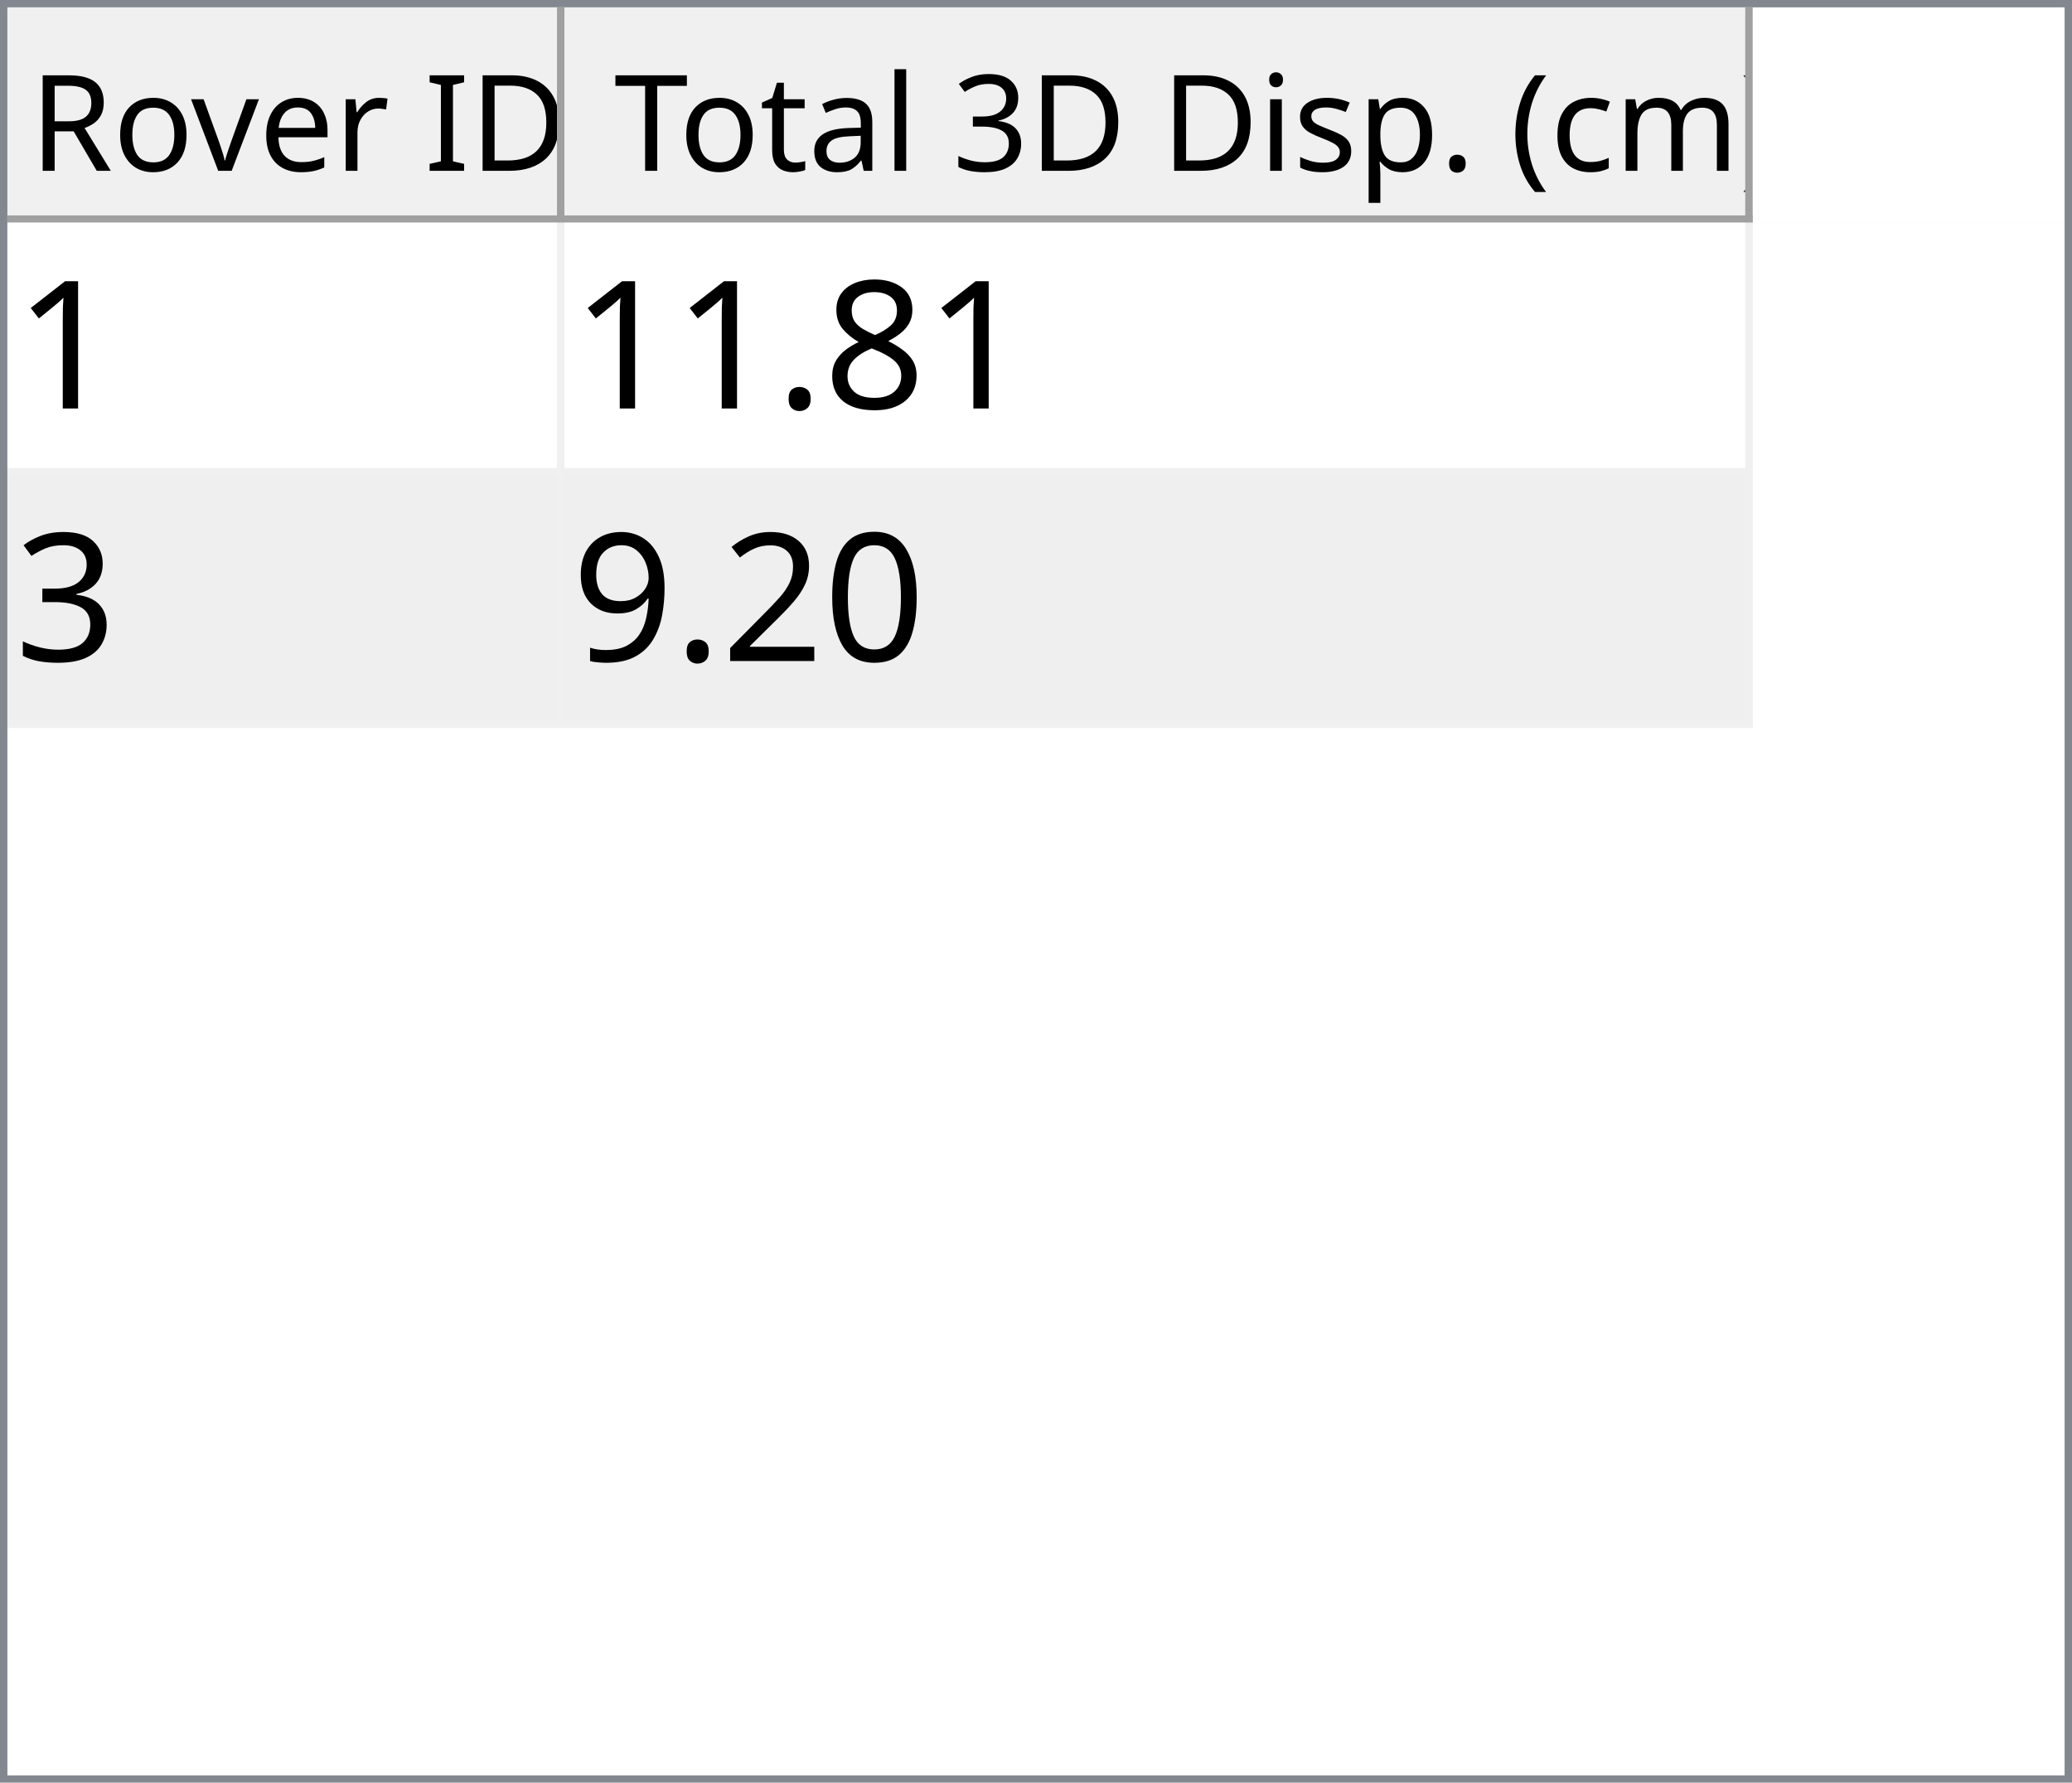
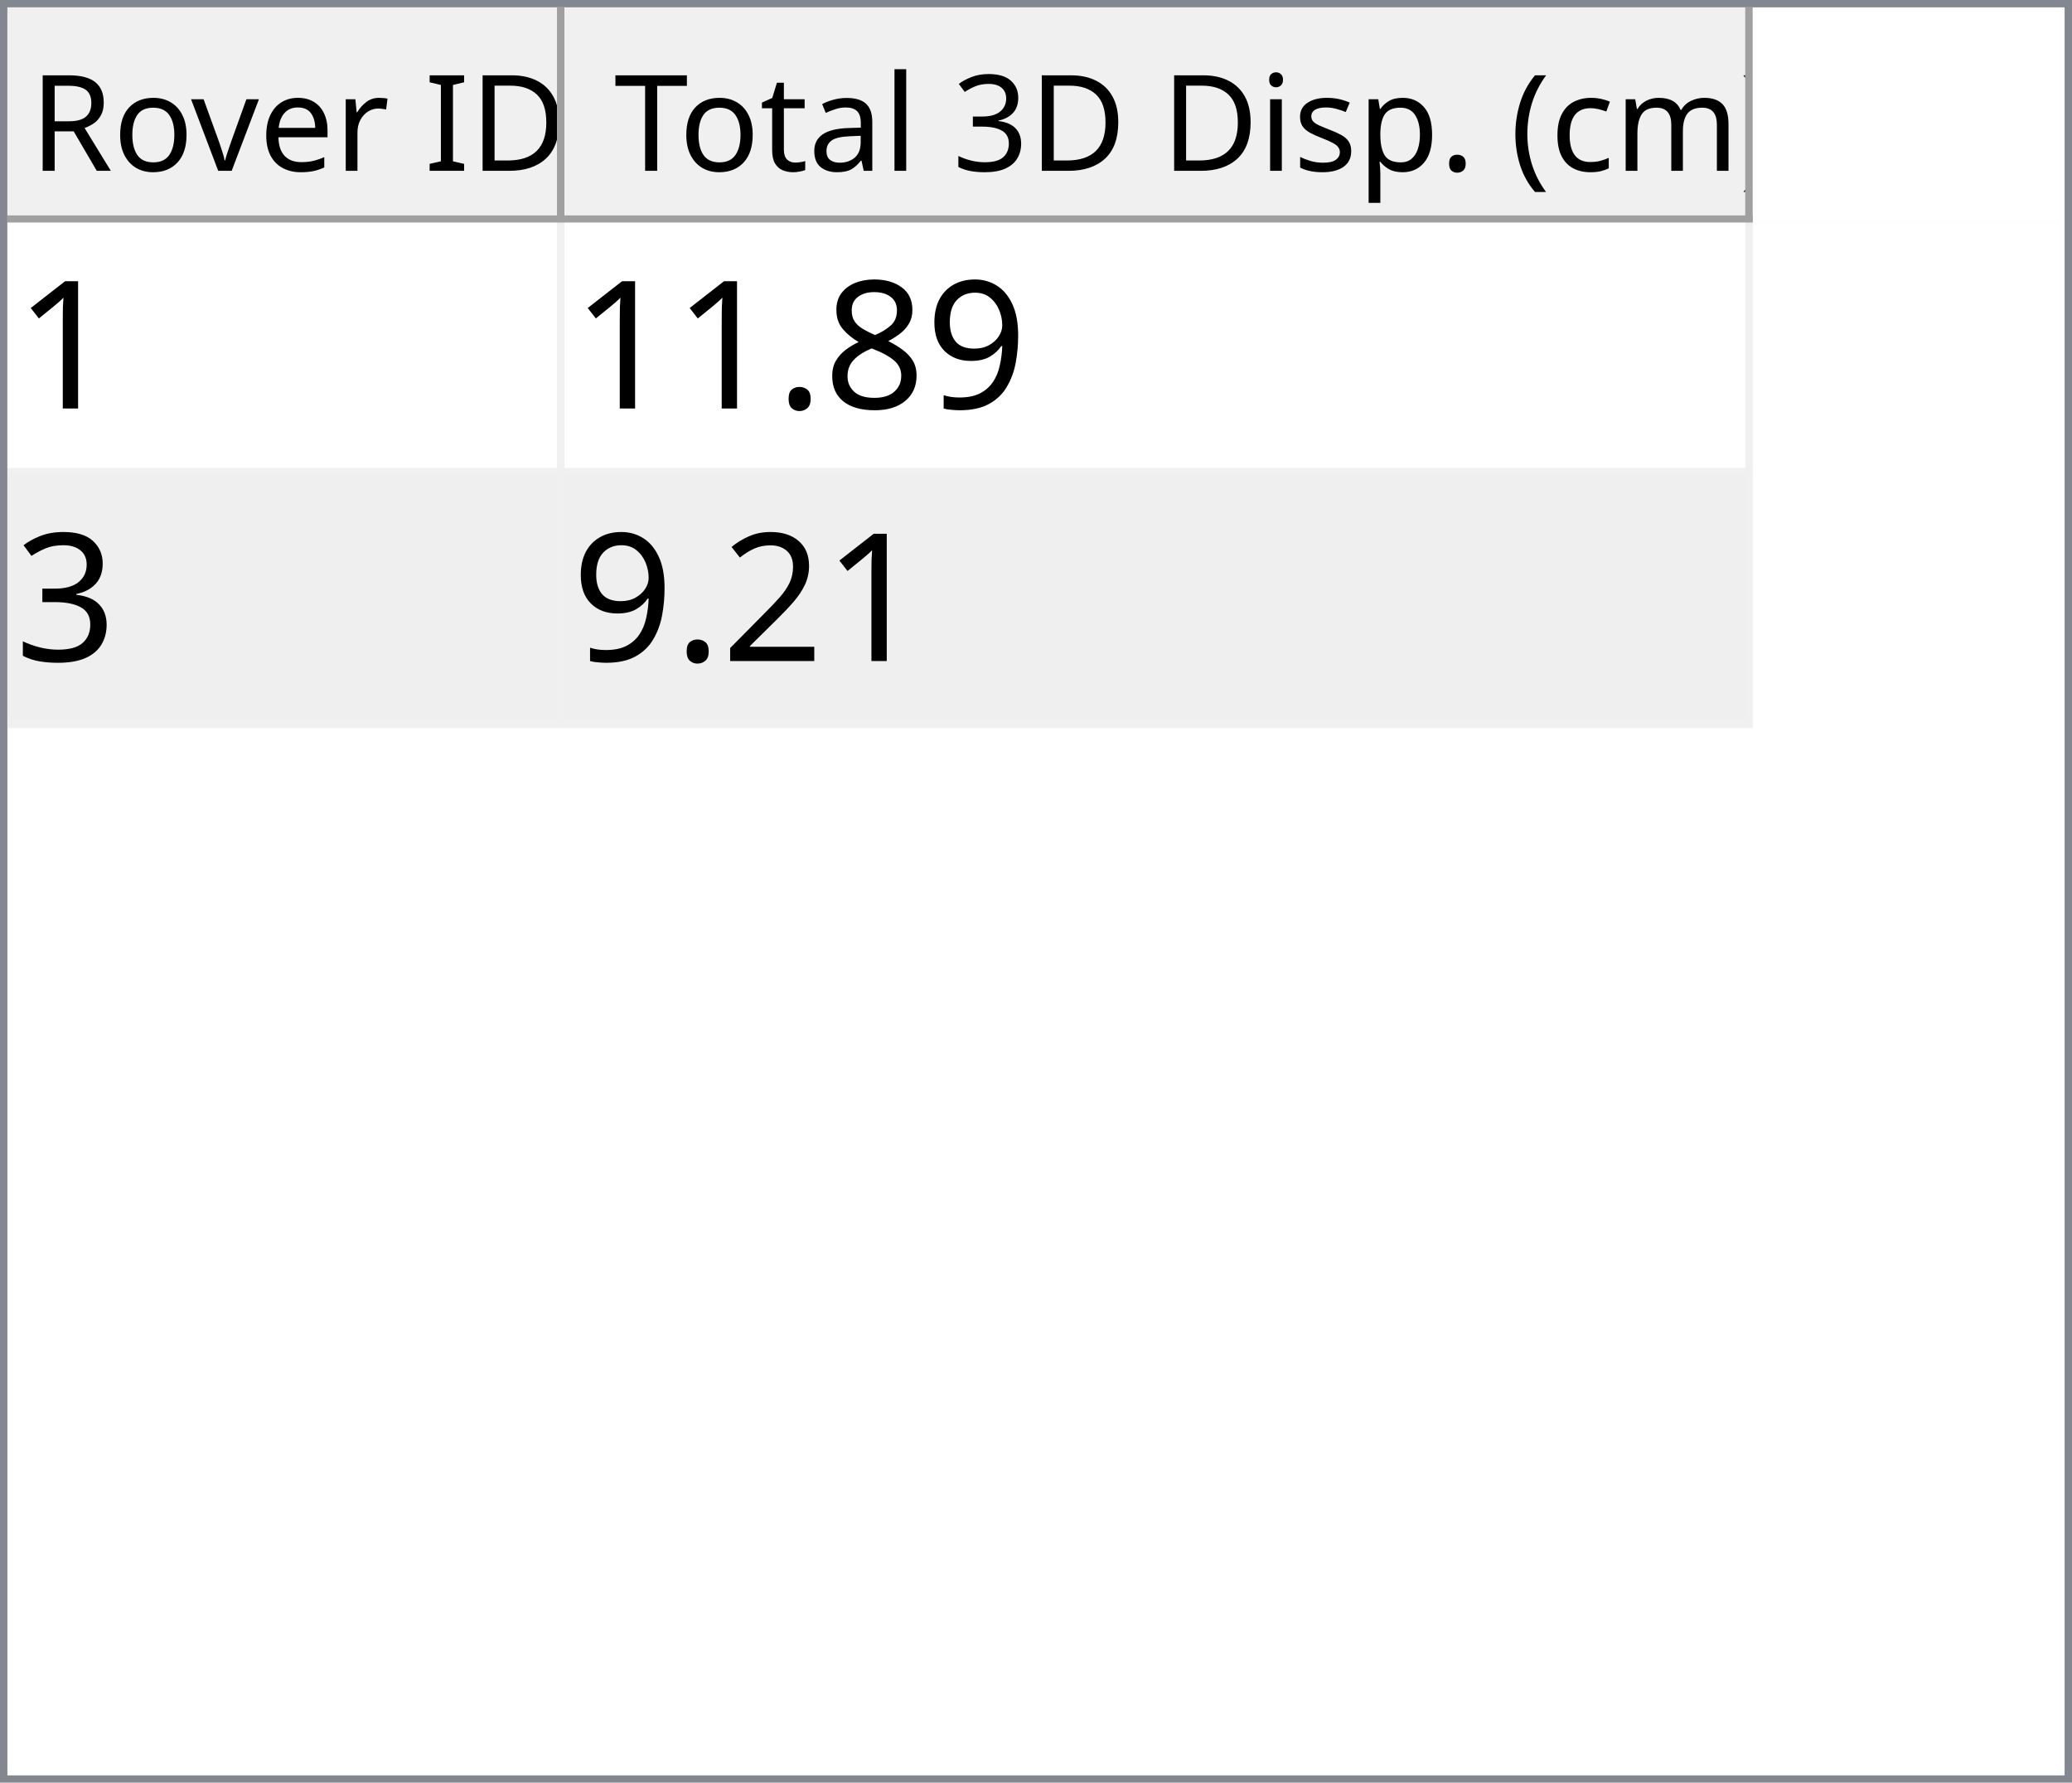
<svg xmlns="http://www.w3.org/2000/svg" style="fill-opacity:1; color-rendering:auto; color-interpolation:auto; text-rendering:auto; stroke:black; stroke-linecap:square; stroke-miterlimit:10; shape-rendering:auto; stroke-opacity:1; fill:black; stroke-dasharray:none; font-weight:normal; stroke-width:1; font-family:'Dialog'; font-style:normal; stroke-linejoin:miter; font-size:12px; stroke-dashoffset:0; image-rendering:auto;" width="279" height="240">
  <defs id="genericDefs" />
  <g>
    <defs id="defs1">
      <clipPath clipPathUnits="userSpaceOnUse" id="clipPath1">
        <path d="M0 0 L279 0 L279 240 L0 240 L0 0 Z" />
      </clipPath>
      <clipPath clipPathUnits="userSpaceOnUse" id="clipPath2">
        <path d="M0 0 L0 240 L279 240 L279 0 Z" />
      </clipPath>
      <clipPath clipPathUnits="userSpaceOnUse" id="clipPath3">
        <path d="M0 0 L0 29 L277 29 L277 0 Z" />
      </clipPath>
      <clipPath clipPathUnits="userSpaceOnUse" id="clipPath4">
        <path d="M0 0 L0 29 L75 29 L75 0 Z" />
      </clipPath>
      <clipPath clipPathUnits="userSpaceOnUse" id="clipPath5">
        <path d="M1 1 L1 28 L74 28 L74 1 Z" />
      </clipPath>
      <clipPath clipPathUnits="userSpaceOnUse" id="clipPath6">
        <path d="M0 0 L0 27 L73 27 L73 0 Z" />
      </clipPath>
      <clipPath clipPathUnits="userSpaceOnUse" id="clipPath7">
        <path d="M-0.5 -0.5 L-0.5 28.5 L74.5 28.5 L74.5 -0.5 Z" />
      </clipPath>
      <clipPath clipPathUnits="userSpaceOnUse" id="clipPath8">
        <path d="M0 0 L0 29 L160 29 L160 0 Z" />
      </clipPath>
      <clipPath clipPathUnits="userSpaceOnUse" id="clipPath9">
        <path d="M1 1 L1 28 L159 28 L159 1 Z" />
      </clipPath>
      <clipPath clipPathUnits="userSpaceOnUse" id="clipPath10">
        <path d="M0 0 L0 27 L158 27 L158 0 Z" />
      </clipPath>
      <clipPath clipPathUnits="userSpaceOnUse" id="clipPath11">
        <path d="M-0.5 -0.5 L-0.5 28.5 L159.5 28.5 L159.5 -0.5 Z" />
      </clipPath>
      <clipPath clipPathUnits="userSpaceOnUse" id="clipPath12">
        <path d="M0 0 L0 209 L277 209 L277 0 Z" />
      </clipPath>
      <clipPath clipPathUnits="userSpaceOnUse" id="clipPath13">
        <path d="M0 0 L0 68 L235 68 L235 0 Z" />
      </clipPath>
      <clipPath clipPathUnits="userSpaceOnUse" id="clipPath14">
        <path d="M-0.5 -0.5 L-0.5 67.5 L234.5 67.5 L234.5 -0.5 Z" />
      </clipPath>
      <clipPath clipPathUnits="userSpaceOnUse" id="clipPath15">
        <path d="M0 0 L0 33 L74 33 L74 0 Z" />
      </clipPath>
      <clipPath clipPathUnits="userSpaceOnUse" id="clipPath16">
        <path d="M0 0 L0 33 L159 33 L159 0 Z" />
      </clipPath>
      <font horiz-adv-x="64.551" id="font1">
        <font-face ascent="107.91" descent="25.098" units-per-em="100" style="font-style:normal; font-family:Segoe UI; font-weight:normal;" />
        <missing-glyph horiz-adv-x="64.551" d="M8.109 0 L8.109 68.266 L56.453 68.266 L56.453 0 L8.109 0 ZM15.328 7.234 L49.219 7.234 L49.219 61.031 L15.328 61.031 L15.328 7.234 Z" />
        <glyph unicode="D" horiz-adv-x="70.117" d="M9.188 0 L9.188 70.016 L28.516 70.016 Q65.531 70.016 65.531 35.891 Q65.531 19.672 55.25 9.836 Q44.969 0 27.734 0 L9.188 0 ZM17.391 62.594 L17.391 7.422 L27.828 7.422 Q41.609 7.422 49.273 14.797 Q56.938 22.172 56.938 35.688 Q56.938 62.594 28.328 62.594 L17.391 62.594 Z" />
        <glyph unicode="I" horiz-adv-x="26.611" d="M17.391 0 L9.188 0 L9.188 70.016 L17.391 70.016 L17.391 0 Z" />
        <glyph unicode=" " horiz-adv-x="27.393" d="" />
        <glyph unicode="r" horiz-adv-x="34.766" d="M34.188 41.891 Q32.078 43.5 28.125 43.5 Q23 43.5 19.555 38.672 Q16.109 33.844 16.109 25.484 L16.109 0 L8.109 0 L8.109 50 L16.109 50 L16.109 39.703 L16.312 39.703 Q18.016 44.969 21.531 47.922 Q25.047 50.875 29.391 50.875 Q32.516 50.875 34.188 50.203 L34.188 41.891 Z" />
        <glyph unicode="e" horiz-adv-x="52.295" d="M48.297 23 L12.984 23 Q13.188 14.656 17.484 10.109 Q21.781 5.562 29.297 5.562 Q37.75 5.562 44.828 11.141 L44.828 3.609 Q38.234 -1.172 27.391 -1.172 Q16.797 -1.172 10.742 5.641 Q4.688 12.453 4.688 24.812 Q4.688 36.469 11.305 43.82 Q17.922 51.172 27.734 51.172 Q37.547 51.172 42.922 44.828 Q48.297 38.484 48.297 27.203 L48.297 23 ZM40.094 29.781 Q40.047 36.719 36.75 40.578 Q33.453 44.438 27.594 44.438 Q21.922 44.438 17.969 40.383 Q14.016 36.328 13.094 29.781 L40.094 29.781 Z" />
        <glyph unicode="v" horiz-adv-x="47.9" d="M47.406 50 L27.484 0 L19.625 0 L0.688 50 L9.469 50 L22.172 13.672 Q23.578 9.672 23.922 6.688 L24.125 6.688 Q24.609 10.453 25.688 13.484 L38.969 50 L47.406 50 Z" />
        <glyph unicode="o" horiz-adv-x="58.594" d="M29 -1.172 Q17.922 -1.172 11.305 5.836 Q4.688 12.844 4.688 24.422 Q4.688 37.016 11.57 44.094 Q18.453 51.172 30.172 51.172 Q41.359 51.172 47.633 44.289 Q53.906 37.406 53.906 25.203 Q53.906 13.234 47.141 6.031 Q40.375 -1.172 29 -1.172 ZM29.594 44.438 Q21.875 44.438 17.383 39.188 Q12.891 33.938 12.891 24.703 Q12.891 15.828 17.43 10.695 Q21.969 5.562 29.594 5.562 Q37.359 5.562 41.531 10.594 Q45.703 15.625 45.703 24.906 Q45.703 34.281 41.531 39.359 Q37.359 44.438 29.594 44.438 Z" />
        <glyph unicode="R" horiz-adv-x="59.814" d="M59.375 0 L49.609 0 L37.891 19.625 Q36.281 22.359 34.766 24.289 Q33.25 26.219 31.664 27.438 Q30.078 28.656 28.25 29.219 Q26.422 29.781 24.125 29.781 L17.391 29.781 L17.391 0 L9.188 0 L9.188 70.016 L30.078 70.016 Q34.672 70.016 38.555 68.867 Q42.438 67.719 45.289 65.375 Q48.141 63.031 49.758 59.547 Q51.375 56.062 51.375 51.375 Q51.375 47.703 50.273 44.656 Q49.172 41.609 47.148 39.211 Q45.125 36.812 42.266 35.133 Q39.406 33.453 35.844 32.516 L35.844 32.328 Q37.594 31.547 38.891 30.547 Q40.188 29.547 41.359 28.18 Q42.531 26.812 43.68 25.078 Q44.828 23.344 46.234 21.047 L59.375 0 ZM17.391 62.594 L17.391 37.203 L28.516 37.203 Q31.594 37.203 34.203 38.133 Q36.812 39.062 38.719 40.797 Q40.625 42.531 41.703 45.047 Q42.781 47.562 42.781 50.688 Q42.781 56.297 39.141 59.445 Q35.5 62.594 28.609 62.594 L17.391 62.594 Z" />
        <glyph unicode=")" horiz-adv-x="30.176" d="M8.297 -15.922 L1.172 -15.922 Q16.406 2.344 16.406 26.812 Q16.406 51.469 1.078 70.016 L8.297 70.016 Q23.531 52.156 23.531 26.703 Q23.531 1.375 8.297 -15.922 Z" />
        <glyph unicode="m" horiz-adv-x="86.133" d="M79.109 0 L71.094 0 L71.094 28.719 Q71.094 37.016 68.531 40.727 Q65.969 44.438 59.906 44.438 Q54.781 44.438 51.195 39.75 Q47.609 35.062 47.609 28.516 L47.609 0 L39.594 0 L39.594 29.688 Q39.594 44.438 28.219 44.438 Q22.953 44.438 19.531 40.016 Q16.109 35.594 16.109 28.516 L16.109 0 L8.109 0 L8.109 50 L16.109 50 L16.109 42.094 L16.312 42.094 Q21.625 51.172 31.844 51.172 Q36.969 51.172 40.773 48.312 Q44.578 45.453 46 40.828 Q51.562 51.172 62.594 51.172 Q79.109 51.172 79.109 30.812 L79.109 0 Z" />
        <glyph unicode="c" horiz-adv-x="46.191" d="M42.188 2.297 Q36.422 -1.172 28.516 -1.172 Q17.828 -1.172 11.258 5.789 Q4.688 12.75 4.688 23.828 Q4.688 36.188 11.766 43.68 Q18.844 51.172 30.672 51.172 Q37.25 51.172 42.281 48.734 L42.281 40.531 Q36.719 44.438 30.375 44.438 Q22.703 44.438 17.797 38.945 Q12.891 33.453 12.891 24.516 Q12.891 15.719 17.508 10.641 Q22.125 5.562 29.891 5.562 Q36.422 5.562 42.188 9.906 L42.188 2.297 Z" />
        <glyph unicode="(" horiz-adv-x="30.176" d="M29.109 -15.922 L21.969 -15.922 Q6.844 1.375 6.844 26.703 Q6.844 52.156 21.969 70.016 L29.203 70.016 Q13.875 51.469 13.875 26.812 Q13.875 2.344 29.109 -15.922 Z" />
        <glyph unicode="." horiz-adv-x="21.68" d="M10.891 -1.078 Q8.641 -1.078 7.055 0.539 Q5.469 2.156 5.469 4.391 Q5.469 6.641 7.055 8.273 Q8.641 9.906 10.891 9.906 Q13.188 9.906 14.797 8.273 Q16.406 6.641 16.406 4.391 Q16.406 2.156 14.797 0.539 Q13.188 -1.078 10.891 -1.078 Z" />
        <glyph unicode="p" horiz-adv-x="58.789" d="M16.312 7.234 L16.109 7.234 L16.109 -23 L8.109 -23 L8.109 50 L16.109 50 L16.109 41.219 L16.312 41.219 Q22.219 51.172 33.594 51.172 Q43.266 51.172 48.688 44.461 Q54.109 37.75 54.109 26.469 Q54.109 13.922 48 6.375 Q41.891 -1.172 31.297 -1.172 Q21.578 -1.172 16.312 7.234 ZM16.109 27.391 L16.109 20.406 Q16.109 14.203 20.141 9.883 Q24.172 5.562 30.375 5.562 Q37.641 5.562 41.773 11.133 Q45.906 16.703 45.906 26.609 Q45.906 34.969 42.047 39.703 Q38.188 44.438 31.594 44.438 Q24.609 44.438 20.359 39.578 Q16.109 34.719 16.109 27.391 Z" />
        <glyph unicode="s" horiz-adv-x="42.432" d="M5.078 1.812 L5.078 10.406 Q11.625 5.562 19.484 5.562 Q30.031 5.562 30.031 12.594 Q30.031 14.594 29.125 15.992 Q28.219 17.391 26.68 18.461 Q25.141 19.531 23.07 20.383 Q21 21.234 18.609 22.172 Q15.281 23.484 12.766 24.828 Q10.25 26.172 8.57 27.859 Q6.891 29.547 6.031 31.695 Q5.172 33.844 5.172 36.719 Q5.172 40.234 6.789 42.945 Q8.406 45.656 11.086 47.484 Q13.766 49.312 17.211 50.242 Q20.656 51.172 24.312 51.172 Q30.812 51.172 35.938 48.922 L35.938 40.828 Q30.422 44.438 23.25 44.438 Q21 44.438 19.195 43.922 Q17.391 43.406 16.094 42.477 Q14.797 41.547 14.086 40.258 Q13.375 38.969 13.375 37.406 Q13.375 35.453 14.086 34.133 Q14.797 32.812 16.164 31.789 Q17.531 30.766 19.484 29.938 Q21.438 29.109 23.922 28.125 Q27.25 26.859 29.883 25.516 Q32.516 24.172 34.375 22.484 Q36.234 20.797 37.234 18.602 Q38.234 16.406 38.234 13.375 Q38.234 9.672 36.602 6.938 Q34.969 4.203 32.234 2.398 Q29.5 0.594 25.93 -0.289 Q22.359 -1.172 18.453 -1.172 Q10.75 -1.172 5.078 1.812 Z" />
        <glyph unicode="i" horiz-adv-x="24.219" d="M12.203 62.703 Q10.062 62.703 8.547 64.164 Q7.031 65.625 7.031 67.875 Q7.031 70.125 8.547 71.609 Q10.062 73.094 12.203 73.094 Q14.406 73.094 15.945 71.609 Q17.484 70.125 17.484 67.875 Q17.484 65.719 15.945 64.211 Q14.406 62.703 12.203 62.703 ZM16.109 0 L8.109 0 L8.109 50 L16.109 50 L16.109 0 Z" />
        <glyph unicode="3" horiz-adv-x="53.906" d="M46.531 19.828 Q46.531 15.094 44.75 11.211 Q42.969 7.328 39.719 4.57 Q36.469 1.812 31.93 0.297 Q27.391 -1.219 21.922 -1.219 Q11.922 -1.219 6 2.594 L6 11.188 Q13.094 5.609 22.219 5.609 Q25.875 5.609 28.828 6.539 Q31.781 7.469 33.906 9.227 Q36.031 10.984 37.18 13.477 Q38.328 15.969 38.328 19.094 Q38.328 32.812 18.797 32.812 L12.984 32.812 L12.984 39.594 L18.5 39.594 Q35.797 39.594 35.797 52.484 Q35.797 64.406 22.609 64.406 Q15.188 64.406 8.688 59.422 L8.688 67.188 Q15.375 71.188 24.609 71.188 Q29 71.188 32.57 69.969 Q36.141 68.75 38.68 66.555 Q41.219 64.359 42.609 61.281 Q44 58.203 44 54.5 Q44 40.672 30.031 36.719 L30.031 36.531 Q33.594 36.141 36.625 34.797 Q39.656 33.453 41.852 31.305 Q44.047 29.156 45.289 26.25 Q46.531 23.344 46.531 19.828 Z" />
        <glyph unicode="l" horiz-adv-x="24.219" d="M16.109 0 L8.109 0 L8.109 74.031 L16.109 74.031 L16.109 0 Z" />
        <glyph unicode="a" horiz-adv-x="50.879" d="M43.891 0 L35.891 0 L35.891 7.812 L35.688 7.812 Q30.469 -1.172 20.312 -1.172 Q12.844 -1.172 8.617 2.781 Q4.391 6.734 4.391 13.281 Q4.391 27.297 20.906 29.594 L35.891 31.688 Q35.891 44.438 25.594 44.438 Q16.547 44.438 9.281 38.281 L9.281 46.484 Q16.656 51.172 26.266 51.172 Q43.891 51.172 43.891 32.516 L43.891 0 ZM35.891 25.297 L23.828 23.641 Q18.266 22.859 15.43 20.875 Q12.594 18.891 12.594 13.875 Q12.594 10.203 15.211 7.883 Q17.828 5.562 22.172 5.562 Q28.125 5.562 32.008 9.742 Q35.891 13.922 35.891 20.312 L35.891 25.297 Z" />
        <glyph unicode="t" horiz-adv-x="33.887" d="M31.297 0.484 Q28.469 -1.078 23.828 -1.078 Q10.688 -1.078 10.688 13.578 L10.688 43.172 L2.094 43.172 L2.094 50 L10.688 50 L10.688 62.203 L18.703 64.797 L18.703 50 L31.297 50 L31.297 43.172 L18.703 43.172 L18.703 14.984 Q18.703 9.969 20.414 7.82 Q22.125 5.672 26.078 5.672 Q29.109 5.672 31.297 7.328 L31.297 0.484 Z" />
        <glyph unicode="T" horiz-adv-x="52.393" d="M50.594 62.594 L30.375 62.594 L30.375 0 L22.172 0 L22.172 62.594 L2 62.594 L2 70.016 L50.594 70.016 L50.594 62.594 Z" />
      </font>
      <font horiz-adv-x="75.0" id="font2">
        <font-face ascent="100.537" descent="21.973" units-per-em="100" style="font-style:normal; font-family:sans-serif; font-weight:normal;" />
        <missing-glyph horiz-adv-x="75.0" d="M12.5 0 L12.5 62.5 L62.5 62.5 L62.5 0 L12.5 0 ZM14.062 1.562 L60.938 1.562 L60.938 60.938 L14.062 60.938 L14.062 1.562 Z" />
        <glyph unicode="1" horiz-adv-x="55.615" d="M37.25 0 L28.469 0 L28.469 56 Q25.297 52.984 20.141 49.953 Q14.984 46.922 10.891 45.406 L10.891 53.906 Q18.266 57.375 23.781 62.305 Q29.297 67.234 31.594 71.875 L37.25 71.875 L37.25 0 Z" />
+         <glyph unicode="9" horiz-adv-x="55.615" d="M5.469 16.547 L13.922 17.328 Q14.984 11.375 18.016 8.688 Q21.047 6 25.781 6 Q29.828 6 32.883 7.859 Q35.938 9.719 37.891 12.82 Q39.844 15.922 41.164 21.195 Q42.484 26.469 42.484 31.938 Q42.484 32.516 42.438 33.688 Q39.797 29.5 35.234 26.883 Q30.672 24.266 25.344 24.266 Q16.453 24.266 10.305 30.711 Q4.156 37.156 4.156 47.703 Q4.156 58.594 10.578 65.234 Q17 71.875 26.656 71.875 Q33.641 71.875 39.43 68.117 Q45.219 64.359 48.219 57.398 Q51.219 50.438 51.219 37.25 Q51.219 23.531 48.242 15.406 Q45.266 7.281 39.383 3.031 Q33.5 -1.219 25.594 -1.219 Q17.188 -1.219 11.867 3.445 Q6.547 8.109 5.469 16.547 ZM41.453 48.141 Q41.453 55.719 37.43 60.156 Q33.406 64.594 27.734 64.594 Q21.875 64.594 17.531 59.812 Q13.188 55.031 13.188 47.406 Q13.188 40.578 17.312 36.305 Q21.438 32.031 27.484 32.031 Q33.594 32.031 37.523 36.305 Q41.453 40.578 41.453 48.141 Z" />
        <glyph unicode="8" horiz-adv-x="55.615" d="M17.672 38.812 Q12.203 40.828 9.57 44.539 Q6.938 48.25 6.938 53.422 Q6.938 61.234 12.555 66.555 Q18.172 71.875 27.484 71.875 Q36.859 71.875 42.578 66.43 Q48.297 60.984 48.297 53.172 Q48.297 48.188 45.68 44.508 Q43.062 40.828 37.75 38.812 Q44.344 36.672 47.781 31.883 Q51.219 27.094 51.219 20.453 Q51.219 11.281 44.727 5.031 Q38.234 -1.219 27.641 -1.219 Q17.047 -1.219 10.547 5.055 Q4.047 11.328 4.047 20.703 Q4.047 27.688 7.594 32.398 Q11.141 37.109 17.672 38.812 ZM15.922 53.719 Q15.922 48.641 19.195 45.414 Q22.469 42.188 27.688 42.188 Q32.766 42.188 36.016 45.383 Q39.266 48.578 39.266 53.219 Q39.266 58.062 35.914 61.359 Q32.562 64.656 27.594 64.656 Q22.562 64.656 19.242 61.43 Q15.922 58.203 15.922 53.719 ZM13.094 20.656 Q13.094 16.891 14.875 13.375 Q16.656 9.859 20.172 7.93 Q23.688 6 27.734 6 Q34.031 6 38.133 10.055 Q42.234 14.109 42.234 20.359 Q42.234 26.703 38.016 30.859 Q33.797 35.016 27.438 35.016 Q21.234 35.016 17.164 30.914 Q13.094 26.812 13.094 20.656 Z" />
        <glyph unicode="." horiz-adv-x="27.783" d="M9.078 0 L9.078 10.016 L19.094 10.016 L19.094 0 L9.078 0 Z" />
        <glyph unicode="3" horiz-adv-x="55.615" d="M4.203 18.891 L12.984 20.062 Q14.5 12.594 18.141 9.297 Q21.781 6 27 6 Q33.203 6 37.477 10.297 Q41.75 14.594 41.75 20.953 Q41.75 27 37.797 30.93 Q33.844 34.859 27.734 34.859 Q25.25 34.859 21.531 33.891 L22.516 41.609 Q23.391 41.5 23.922 41.5 Q29.547 41.5 34.039 44.43 Q38.531 47.359 38.531 53.469 Q38.531 58.297 35.258 61.477 Q31.984 64.656 26.812 64.656 Q21.688 64.656 18.266 61.43 Q14.844 58.203 13.875 51.766 L5.078 53.328 Q6.688 62.156 12.398 67.016 Q18.109 71.875 26.609 71.875 Q32.469 71.875 37.398 69.359 Q42.328 66.844 44.945 62.5 Q47.562 58.156 47.562 53.266 Q47.562 48.641 45.07 44.828 Q42.578 41.016 37.703 38.766 Q44.047 37.312 47.562 32.695 Q51.078 28.078 51.078 21.141 Q51.078 11.766 44.242 5.25 Q37.406 -1.266 26.953 -1.266 Q17.531 -1.266 11.305 4.352 Q5.078 9.969 4.203 18.891 Z" />
-         <glyph unicode="0" horiz-adv-x="55.615" d="M4.156 35.297 Q4.156 48 6.766 55.742 Q9.375 63.484 14.523 67.68 Q19.672 71.875 27.484 71.875 Q33.25 71.875 37.594 69.555 Q41.938 67.234 44.773 62.867 Q47.609 58.5 49.219 52.227 Q50.828 45.953 50.828 35.297 Q50.828 22.703 48.242 14.969 Q45.656 7.234 40.508 3.008 Q35.359 -1.219 27.484 -1.219 Q17.141 -1.219 11.234 6.203 Q4.156 15.141 4.156 35.297 ZM13.188 35.297 Q13.188 17.672 17.312 11.836 Q21.438 6 27.484 6 Q33.547 6 37.672 11.859 Q41.797 17.719 41.797 35.297 Q41.797 52.984 37.672 58.789 Q33.547 64.594 27.391 64.594 Q21.344 64.594 17.719 59.469 Q13.188 52.938 13.188 35.297 Z" />
        <glyph unicode="2" horiz-adv-x="55.615" d="M50.344 8.453 L50.344 0 L3.031 0 Q2.938 3.172 4.047 6.109 Q5.859 10.938 9.836 15.625 Q13.812 20.312 21.344 26.469 Q33.016 36.031 37.117 41.625 Q41.219 47.219 41.219 52.203 Q41.219 57.422 37.477 61.008 Q33.734 64.594 27.734 64.594 Q21.391 64.594 17.578 60.789 Q13.766 56.984 13.719 50.25 L4.688 51.172 Q5.609 61.281 11.664 66.578 Q17.719 71.875 27.938 71.875 Q38.234 71.875 44.242 66.164 Q50.25 60.453 50.25 52 Q50.25 47.703 48.492 43.555 Q46.734 39.406 42.656 34.812 Q38.578 30.219 29.109 22.219 Q21.188 15.578 18.945 13.211 Q16.703 10.844 15.234 8.453 L50.344 8.453 Z" />
-         <glyph unicode="9" horiz-adv-x="55.615" d="M5.469 16.547 L13.922 17.328 Q14.984 11.375 18.016 8.688 Q21.047 6 25.781 6 Q29.828 6 32.883 7.859 Q35.938 9.719 37.891 12.82 Q39.844 15.922 41.164 21.195 Q42.484 26.469 42.484 31.938 Q42.484 32.516 42.438 33.688 Q39.797 29.5 35.234 26.883 Q30.672 24.266 25.344 24.266 Q16.453 24.266 10.305 30.711 Q4.156 37.156 4.156 47.703 Q4.156 58.594 10.578 65.234 Q17 71.875 26.656 71.875 Q33.641 71.875 39.43 68.117 Q45.219 64.359 48.219 57.398 Q51.219 50.438 51.219 37.25 Q51.219 23.531 48.242 15.406 Q45.266 7.281 39.383 3.031 Q33.5 -1.219 25.594 -1.219 Q17.188 -1.219 11.867 3.445 Q6.547 8.109 5.469 16.547 ZM41.453 48.141 Q41.453 55.719 37.43 60.156 Q33.406 64.594 27.734 64.594 Q21.875 64.594 17.531 59.812 Q13.188 55.031 13.188 47.406 Q13.188 40.578 17.312 36.305 Q21.438 32.031 27.484 32.031 Q33.594 32.031 37.523 36.305 Q41.453 40.578 41.453 48.141 Z" />
      </font>
    </defs>
    <g style="fill:white; stroke:white;">
      <rect x="0" y="0" width="279" style="clip-path:url(#clipPath1); stroke:none;" height="240" />
    </g>
    <g style="fill:white; text-rendering:optimizeSpeed; color-rendering:optimizeSpeed; image-rendering:optimizeSpeed; shape-rendering:crispEdges; stroke:white; color-interpolation:sRGB;">
      <rect x="0" width="279" height="240" y="0" style="stroke:none;" />
      <path style="stroke:none;" d="M0 240 L279 240 L279 0 L0 0 Z" />
    </g>
    <g style="fill:rgb(240,240,240); font-size:18px; font-family:'Segoe UI'; stroke:rgb(240,240,240);">
      <rect x="0" y="0" width="279" style="clip-path:url(#clipPath2); stroke:none;" height="240" />
    </g>
    <g style="fill:rgb(130,135,144); font-size:18px; font-family:'Segoe UI'; stroke:rgb(130,135,144);">
      <path d="M0 0 L279 0 L279 240 L0 240 L0 0 ZM1 1 L278 1 L278 239 L1 239 L1 1 Z" style="fill-rule:evenodd; clip-path:url(#clipPath2); stroke:none;" />
    </g>
    <g style="fill:white; font-size:18px; font-family:'Segoe UI'; stroke:white;" transform="translate(1,1)">
      <rect x="0" y="0" width="277" style="clip-path:url(#clipPath3); stroke:none;" height="29" />
    </g>
    <g style="fill:rgb(240,240,240); font-size:18px; font-family:'Segoe UI'; stroke:rgb(240,240,240);" transform="translate(1,1)">
      <rect x="0" y="0" width="75" style="clip-path:url(#clipPath4); stroke:none;" height="29" />
    </g>
    <g style="font-family:'Segoe UI'; font-size:18px;" transform="translate(2,2)">
      <text x="2" xml:space="preserve" y="21" style="clip-path:url(#clipPath6); stroke:none;">Rover ID</text>
    </g>
    <g transform="translate(1.5,1.5)" style="fill:rgb(160,160,160); font-size:18px; font-family:'Segoe UI'; stroke:rgb(160,160,160); stroke-linejoin:bevel;">
      <line x1="74" x2="74" y1="0" style="fill:none; clip-path:url(#clipPath7);" y2="28" />
    </g>
    <g transform="matrix(1,0,0,1,1,1) translate(0.5,0.5)" style="fill:rgb(160,160,160); font-size:18px; font-family:'Segoe UI'; stroke:rgb(160,160,160); stroke-linejoin:bevel;">
      <line x1="0" x2="74" y1="28" style="fill:none; clip-path:url(#clipPath7);" y2="28" />
    </g>
    <g style="fill:rgb(240,240,240); font-size:18px; font-family:'Segoe UI'; stroke:rgb(240,240,240);" transform="translate(76,1)">
      <rect x="0" y="0" width="160" style="clip-path:url(#clipPath8); stroke:none;" height="29" />
    </g>
    <g style="font-family:'Segoe UI'; font-size:18px;" transform="translate(77,2)">
      <text x="1" xml:space="preserve" y="21" style="clip-path:url(#clipPath10); stroke:none;"> Total 3D Disp. (cm)</text>
    </g>
    <g transform="translate(76.5,1.5)" style="fill:rgb(160,160,160); font-size:18px; font-family:'Segoe UI'; stroke:rgb(160,160,160); stroke-linejoin:bevel;">
      <line x1="159" x2="159" y1="0" style="fill:none; clip-path:url(#clipPath11);" y2="28" />
    </g>
    <g transform="matrix(1,0,0,1,76,1) translate(0.5,0.5)" style="fill:rgb(160,160,160); font-size:18px; font-family:'Segoe UI'; stroke:rgb(160,160,160); stroke-linejoin:bevel;">
      <line x1="0" x2="159" y1="28" style="fill:none; clip-path:url(#clipPath11);" y2="28" />
    </g>
    <g style="fill:white; font-size:18px; font-family:'Segoe UI'; stroke:white;" transform="translate(1,30)">
      <rect x="0" y="0" width="277" style="clip-path:url(#clipPath12); stroke:none;" height="209" />
    </g>
    <g style="fill:rgb(240,240,240); font-size:24px; font-family:sans-serif; stroke:rgb(240,240,240);" transform="translate(1,30)">
      <rect x="0" y="0" width="235" style="clip-path:url(#clipPath13); stroke:none;" height="68" />
      <line transform="translate(0.5,0.5)" x1="0" x2="234" y1="33" style="clip-path:url(#clipPath14); fill:none; stroke-linejoin:bevel;" y2="33" />
    </g>
    <g transform="matrix(1,0,0,1,1,30) translate(0.5,0.5)" style="fill:rgb(240,240,240); font-size:24px; font-family:sans-serif; stroke:rgb(240,240,240); stroke-linejoin:bevel;">
      <line x1="0" x2="234" y1="67" style="fill:none; clip-path:url(#clipPath14);" y2="67" />
    </g>
    <g transform="matrix(1,0,0,1,1,30) translate(0.5,0.5)" style="fill:rgb(240,240,240); font-size:24px; font-family:sans-serif; stroke:rgb(240,240,240); stroke-linejoin:bevel;">
      <line x1="74" x2="74" y1="0" style="fill:none; clip-path:url(#clipPath14);" y2="67" />
    </g>
    <g transform="matrix(1,0,0,1,1,30) translate(0.5,0.5)" style="fill:rgb(240,240,240); font-size:24px; font-family:sans-serif; stroke:rgb(240,240,240); stroke-linejoin:bevel;">
      <line x1="234" x2="234" y1="0" style="fill:none; clip-path:url(#clipPath14);" y2="67" />
    </g>
    <g style="fill:white; font-size:24px; font-family:sans-serif; stroke:white;" transform="matrix(1,0,0,1,1,30)">
      <rect x="0" y="0" width="74" style="clip-path:url(#clipPath15); stroke:none;" height="33" />
      <text x="1" y="25" style="fill:black; clip-path:url(#clipPath15); stroke:none;" xml:space="preserve">1</text>
    </g>
    <g style="fill:white; font-size:24px; font-family:sans-serif; stroke:white;" transform="matrix(1,0,0,1,1,30) translate(75,0)">
      <rect x="0" y="0" width="159" style="clip-path:url(#clipPath16); stroke:none;" height="33" />
-       <text x="1" y="25" style="fill:black; clip-path:url(#clipPath16); stroke:none;" xml:space="preserve">11.81</text>
+       <text x="1" y="25" style="fill:black; clip-path:url(#clipPath16); stroke:none;" xml:space="preserve">11.89</text>
    </g>
    <g style="fill:rgb(239,239,239); font-size:24px; font-family:sans-serif; stroke:rgb(239,239,239);" transform="matrix(1,0,0,1,1,30) translate(0,34)">
      <rect x="0" y="0" width="74" style="clip-path:url(#clipPath15); stroke:none;" height="33" />
      <text x="1" y="25" style="fill:black; clip-path:url(#clipPath15); stroke:none;" xml:space="preserve">3</text>
    </g>
    <g style="fill:rgb(239,239,239); font-size:24px; font-family:sans-serif; stroke:rgb(239,239,239);" transform="matrix(1,0,0,1,1,30) translate(75,34)">
      <rect x="0" y="0" width="159" style="clip-path:url(#clipPath16); stroke:none;" height="33" />
-       <text x="1" y="25" style="fill:black; clip-path:url(#clipPath16); stroke:none;" xml:space="preserve">9.20</text>
+       <text x="1" y="25" style="fill:black; clip-path:url(#clipPath16); stroke:none;" xml:space="preserve">9.21</text>
    </g>
  </g>
</svg>
